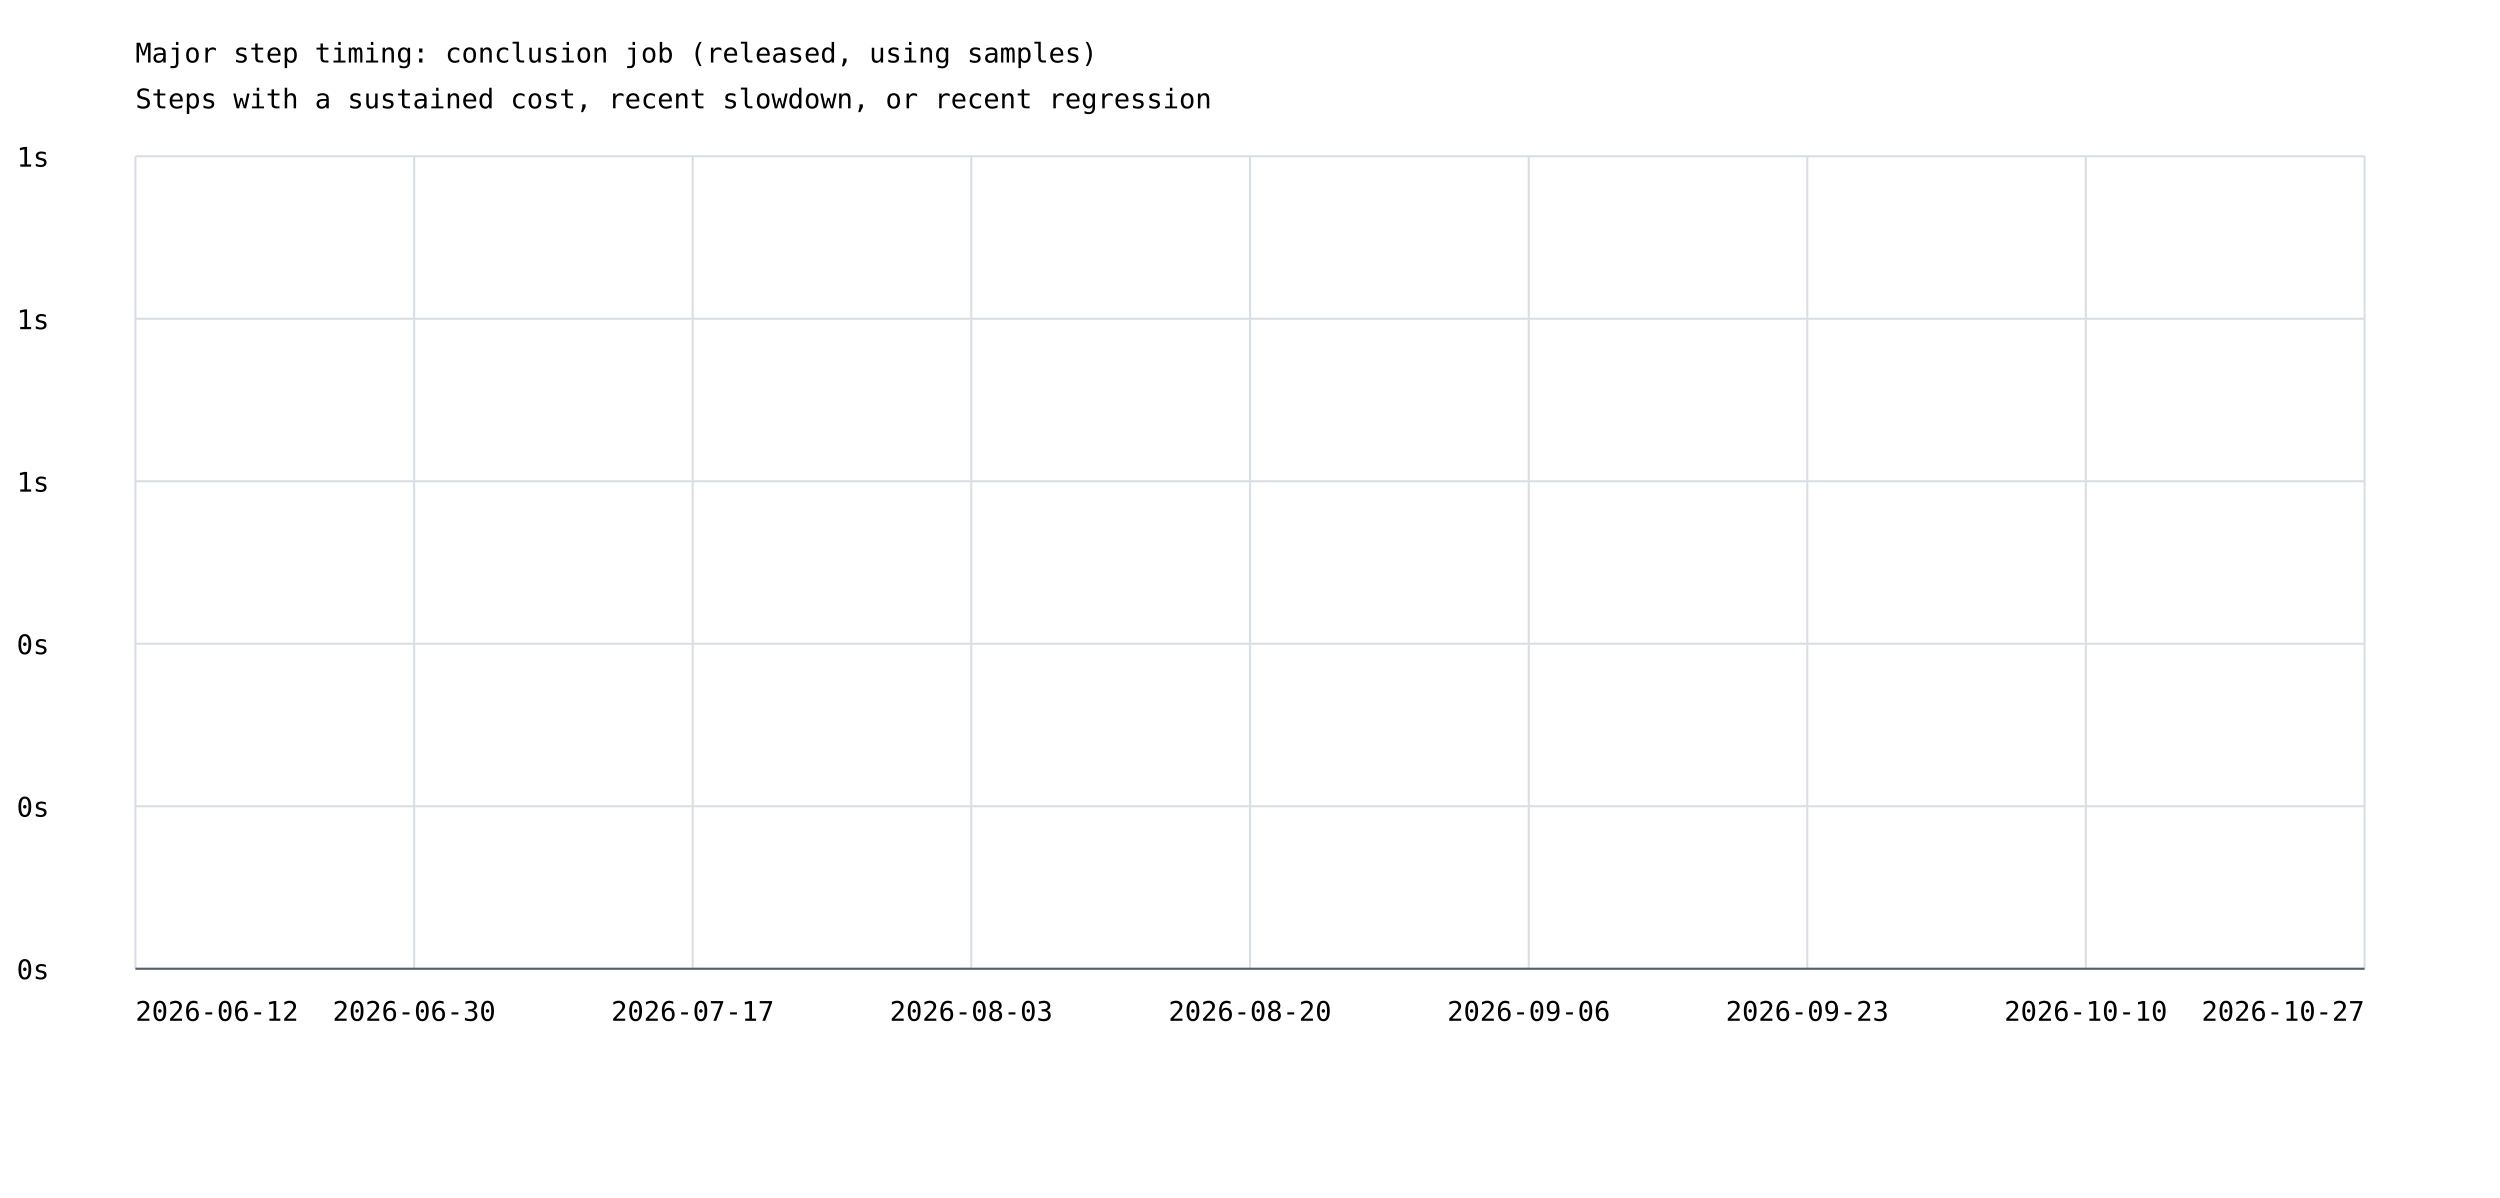
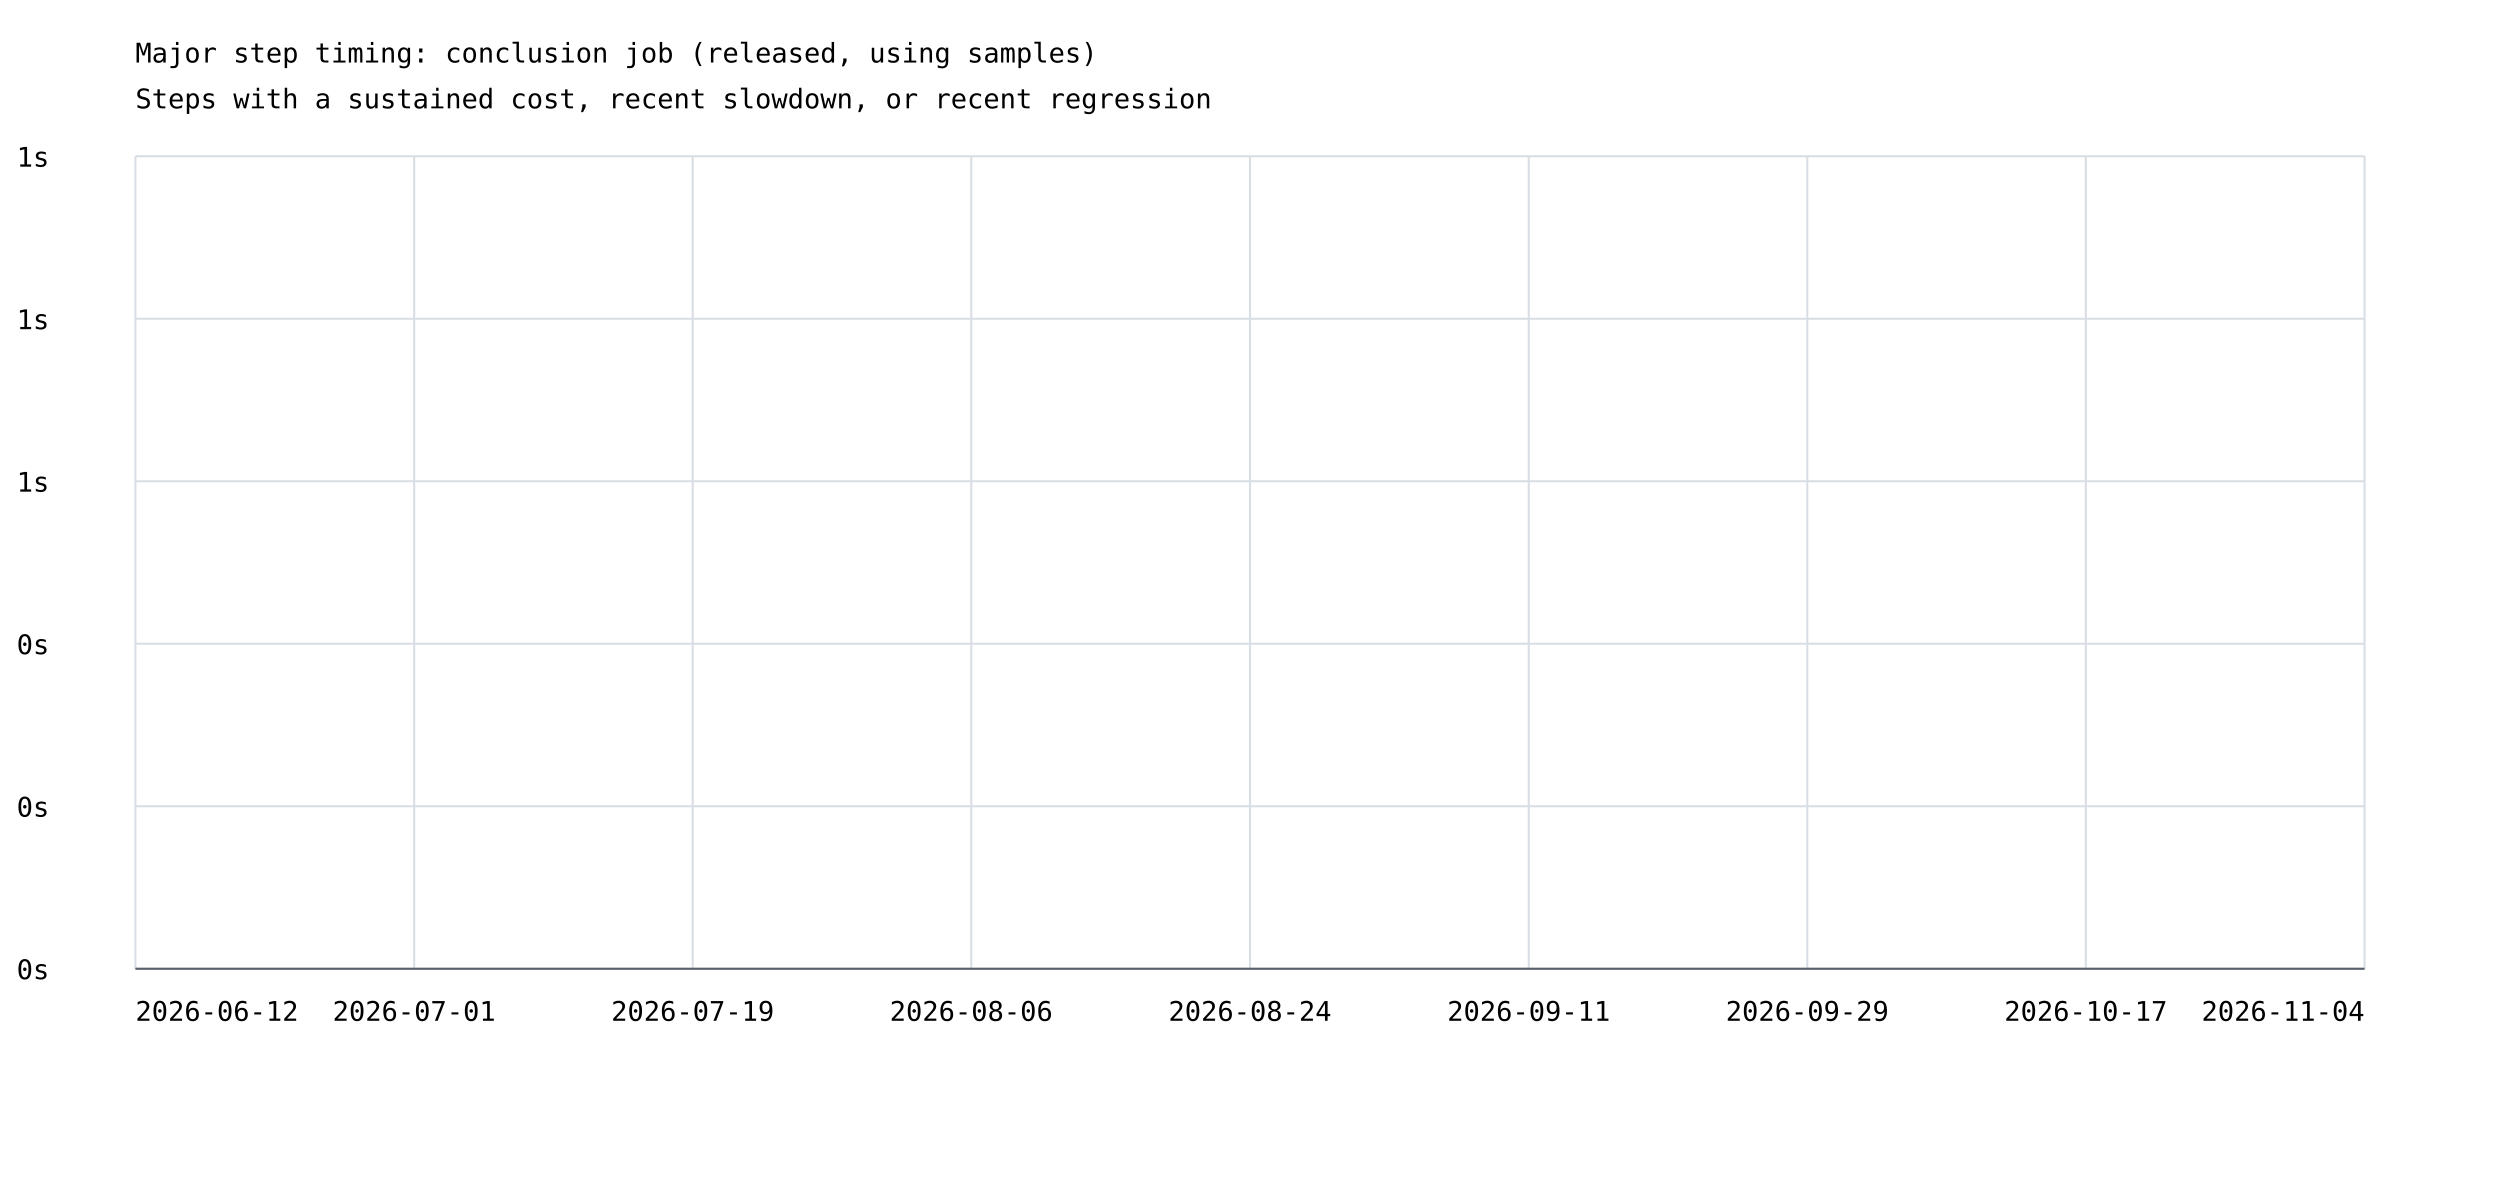
<svg xmlns="http://www.w3.org/2000/svg" width="1200" height="575" viewBox="0 0 1200 575">
  <rect width="100%" height="100%" fill="white" />
  <style>text{font-family:ui-monospace,monospace;font-size:13px}.axis{stroke:#57606a;stroke-width:1}.grid{stroke:#d8dee4;stroke-width:1}</style>
  <text x="65" y="30" font-size="20">Major step timing: conclusion job (released, using samples)</text>
  <text x="65" y="52">Steps with a sustained cost, recent slowdown, or recent regression</text>
  <line class="grid" x1="65" y1="465.0" x2="1135" y2="465.0" />
  <text x="8" y="470.0">0s</text>
  <line class="grid" x1="65" y1="387.0" x2="1135" y2="387.0" />
  <text x="8" y="392.0">0s</text>
  <line class="grid" x1="65" y1="309.0" x2="1135" y2="309.0" />
  <text x="8" y="314.0">0s</text>
  <line class="grid" x1="65" y1="231.0" x2="1135" y2="231.0" />
  <text x="8" y="236.0">1s</text>
  <line class="grid" x1="65" y1="153.0" x2="1135" y2="153.0" />
  <text x="8" y="158.0">1s</text>
  <line class="grid" x1="65" y1="75.0" x2="1135" y2="75.0" />
  <text x="8" y="80.0">1s</text>
  <line class="grid" x1="65.0" y1="75" x2="65.0" y2="465" />
  <line class="grid" x1="198.8" y1="75" x2="198.8" y2="465" />
  <line class="grid" x1="332.5" y1="75" x2="332.5" y2="465" />
  <line class="grid" x1="466.2" y1="75" x2="466.2" y2="465" />
  <line class="grid" x1="600.0" y1="75" x2="600.0" y2="465" />
  <line class="grid" x1="733.8" y1="75" x2="733.8" y2="465" />
  <line class="grid" x1="867.5" y1="75" x2="867.5" y2="465" />
  <line class="grid" x1="1001.2" y1="75" x2="1001.2" y2="465" />
  <line class="grid" x1="1135.0" y1="75" x2="1135.0" y2="465" />
  <text x="65.0" y="490" text-anchor="start">2026-06-12</text>
-   <text x="198.8" y="490" text-anchor="middle">2026-06-30</text>
-   <text x="332.5" y="490" text-anchor="middle">2026-07-17</text>
-   <text x="466.2" y="490" text-anchor="middle">2026-08-03</text>
-   <text x="600.0" y="490" text-anchor="middle">2026-08-20</text>
-   <text x="733.8" y="490" text-anchor="middle">2026-09-06</text>
-   <text x="867.5" y="490" text-anchor="middle">2026-09-23</text>
-   <text x="1001.2" y="490" text-anchor="middle">2026-10-10</text>
-   <text x="1135.0" y="490" text-anchor="end">2026-10-27</text>
+   <text x="198.8" y="490" text-anchor="middle">2026-07-01</text>
+   <text x="332.5" y="490" text-anchor="middle">2026-07-19</text>
+   <text x="466.2" y="490" text-anchor="middle">2026-08-06</text>
+   <text x="600.0" y="490" text-anchor="middle">2026-08-24</text>
+   <text x="733.8" y="490" text-anchor="middle">2026-09-11</text>
+   <text x="867.5" y="490" text-anchor="middle">2026-09-29</text>
+   <text x="1001.2" y="490" text-anchor="middle">2026-10-17</text>
+   <text x="1135.0" y="490" text-anchor="end">2026-11-04</text>
  <line class="axis" x1="65" y1="465" x2="1135" y2="465" />
</svg>
